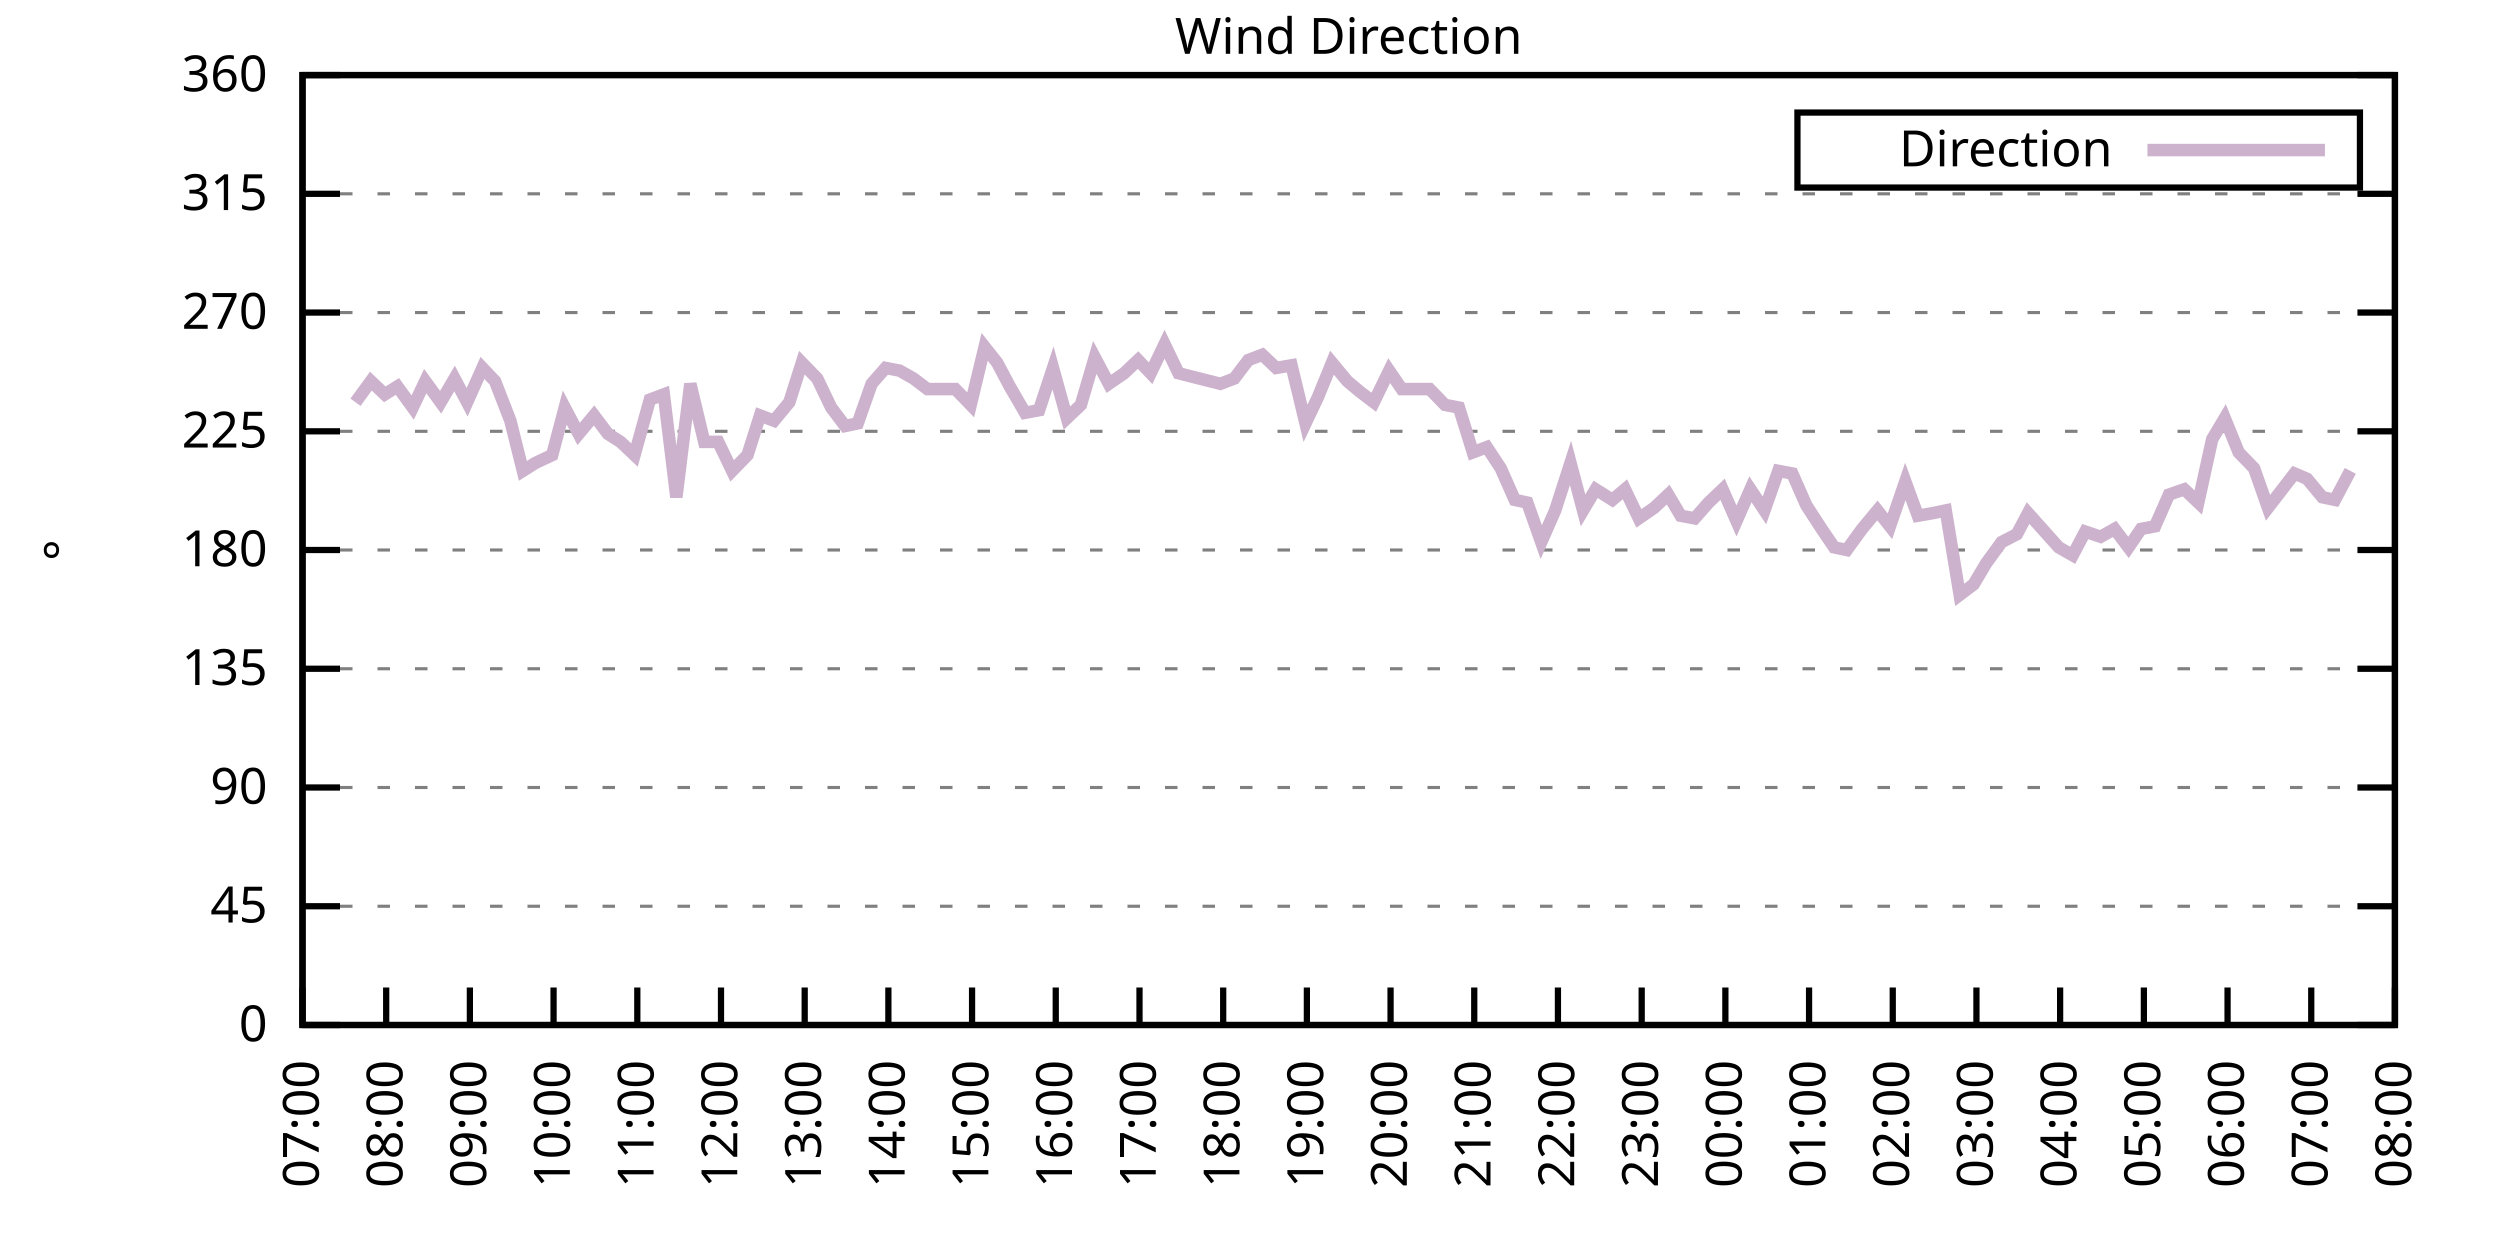
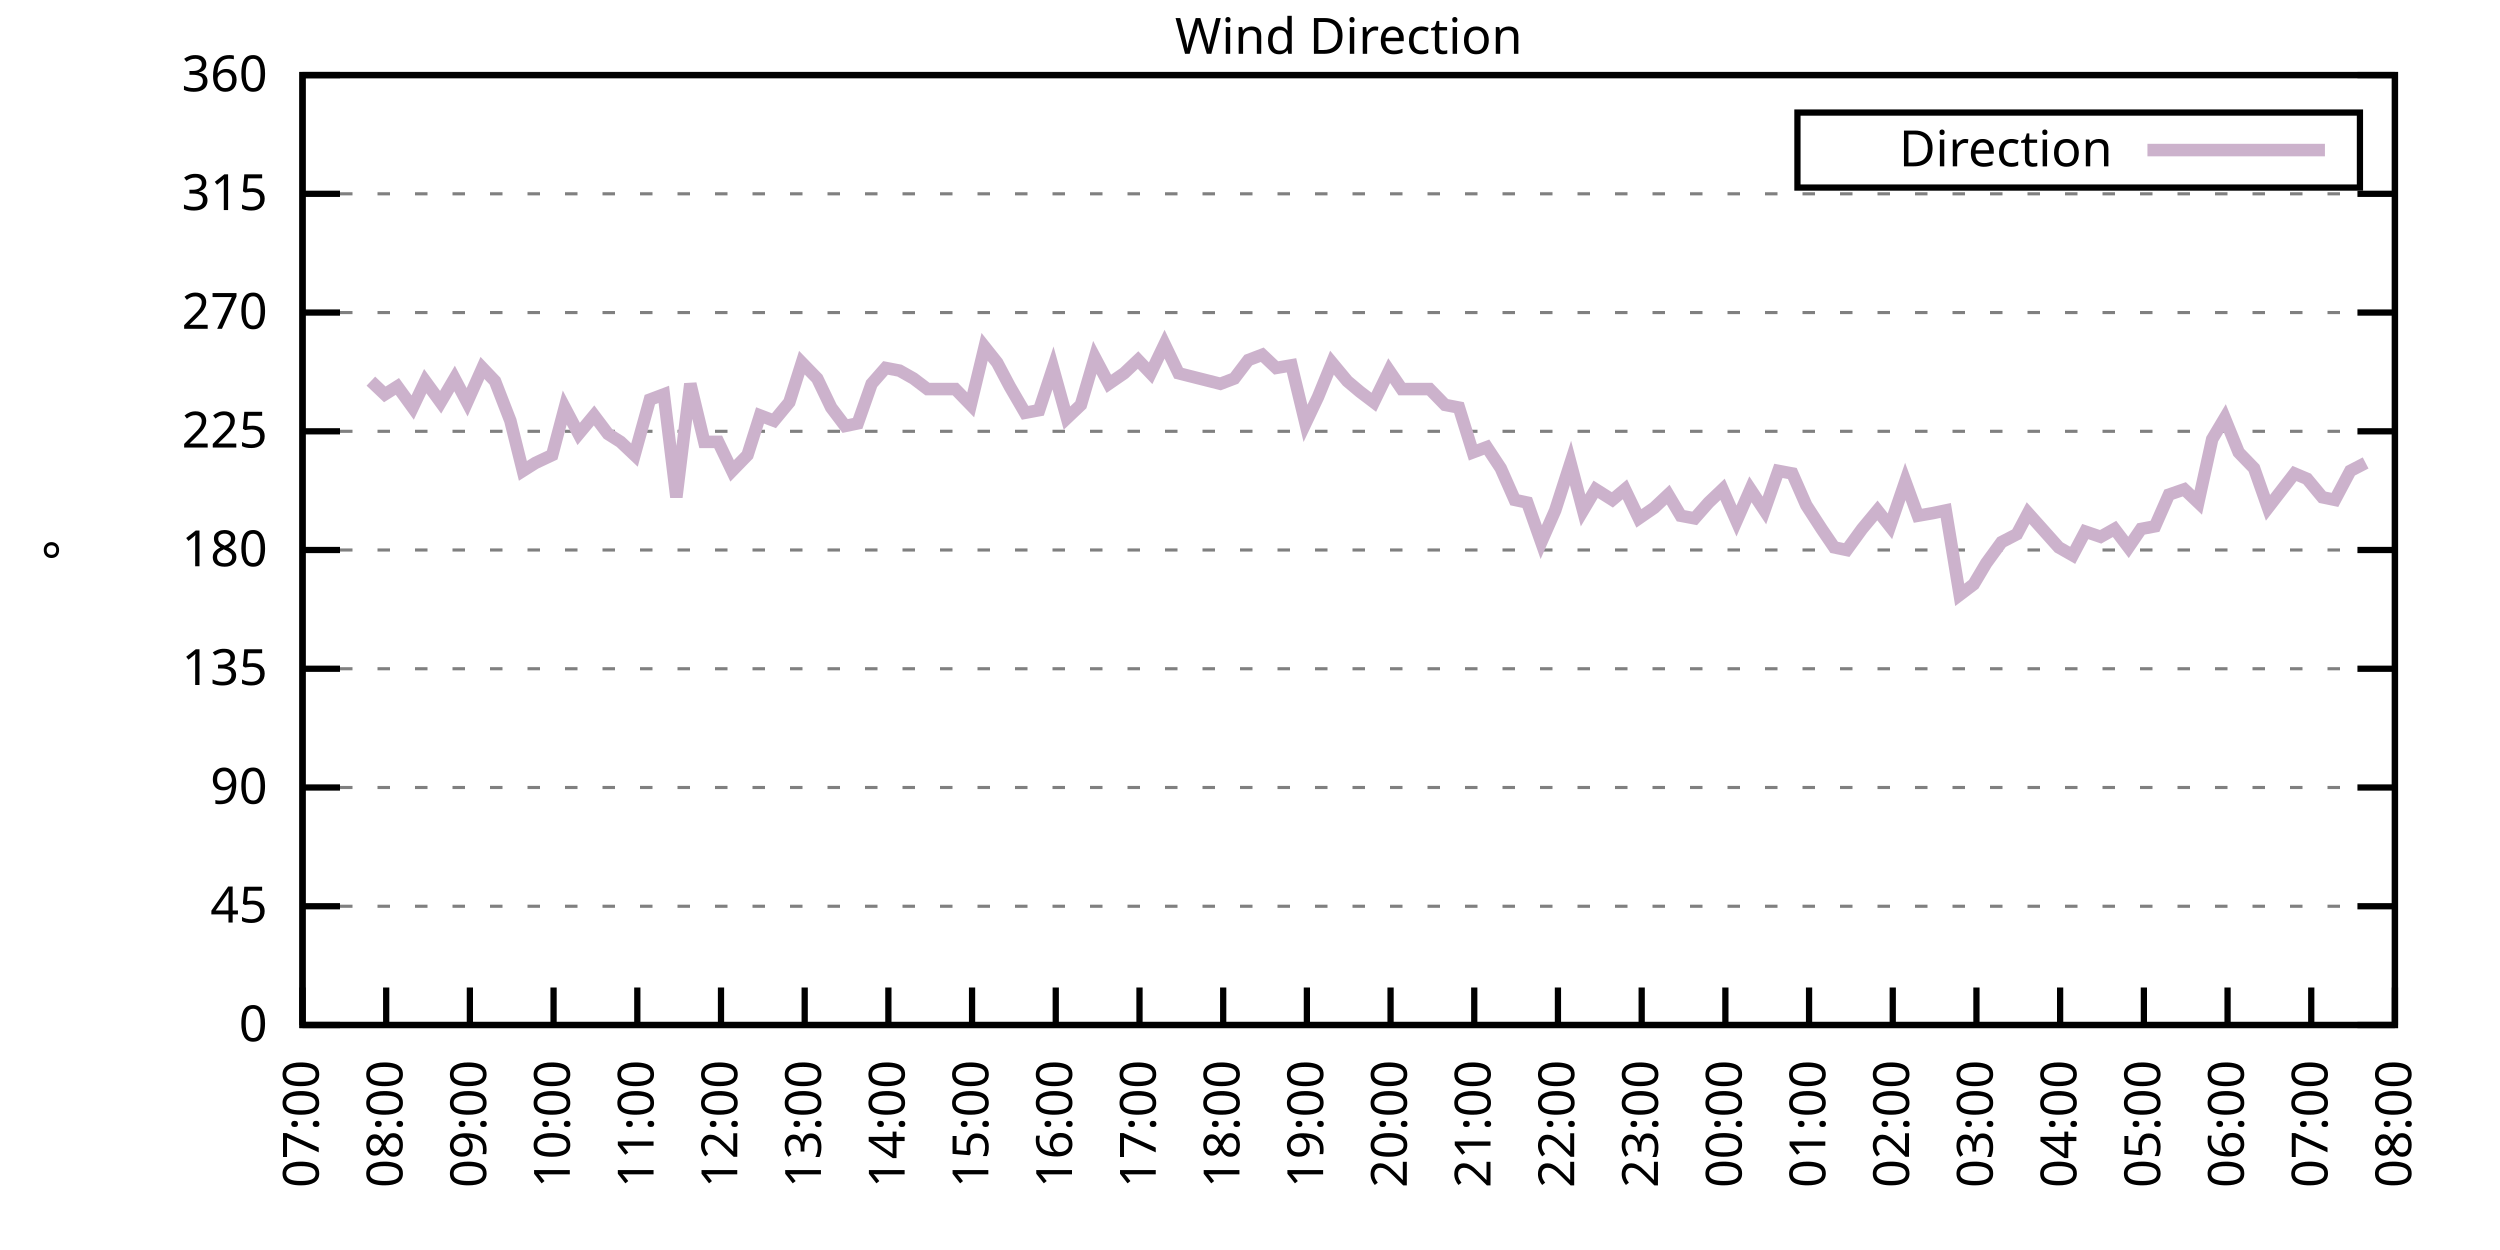
<svg xmlns="http://www.w3.org/2000/svg" xmlns:xlink="http://www.w3.org/1999/xlink" width="400" height="200" viewBox="0 0 400 200">
  <g id="gnuplot_canvas">
    <rect x="0" y="0" width="400" height="200" fill="none" />
    <defs>
      <circle id="gpDot" r="0.5" stroke-width="0.5" stroke="currentColor" />
      <path id="gpPt0" stroke-width="0.333" stroke="currentColor" d="M-1,0 h2 M0,-1 v2" />
      <path id="gpPt1" stroke-width="0.333" stroke="currentColor" d="M-1,-1 L1,1 M1,-1 L-1,1" />
      <path id="gpPt2" stroke-width="0.333" stroke="currentColor" d="M-1,0 L1,0 M0,-1 L0,1 M-1,-1 L1,1 M-1,1 L1,-1" />
      <rect id="gpPt3" stroke-width="0.333" stroke="currentColor" x="-1" y="-1" width="2" height="2" />
      <rect id="gpPt4" stroke-width="0.333" stroke="currentColor" fill="currentColor" x="-1" y="-1" width="2" height="2" />
      <circle id="gpPt5" stroke-width="0.333" stroke="currentColor" cx="0" cy="0" r="1" />
      <use xlink:href="#gpPt5" id="gpPt6" fill="currentColor" stroke="none" />
      <path id="gpPt7" stroke-width="0.333" stroke="currentColor" d="M0,-1.33 L-1.33,0.67 L1.33,0.67 z" />
      <use xlink:href="#gpPt7" id="gpPt8" fill="currentColor" stroke="none" />
      <use xlink:href="#gpPt7" id="gpPt9" stroke="currentColor" transform="rotate(180)" />
      <use xlink:href="#gpPt9" id="gpPt10" fill="currentColor" stroke="none" />
      <use xlink:href="#gpPt3" id="gpPt11" stroke="currentColor" transform="rotate(45)" />
      <use xlink:href="#gpPt11" id="gpPt12" fill="currentColor" stroke="none" />
      <path id="gpPt13" stroke-width="0.333" stroke="currentColor" d="M0,1.330 L1.265,0.411 L0.782,-1.067 L-0.782,-1.076 L-1.265,0.411 z" />
      <use xlink:href="#gpPt13" id="gpPt14" fill="currentColor" stroke="none" />
      <filter id="textbox" filterUnits="objectBoundingBox" x="0" y="0" height="1" width="1">
        <feFlood flood-color="white" flood-opacity="1" result="bgnd" />
        <feComposite in="SourceGraphic" in2="bgnd" operator="atop" />
      </filter>
      <filter id="greybox" filterUnits="objectBoundingBox" x="0" y="0" height="1" width="1">
        <feFlood flood-color="lightgrey" flood-opacity="1" result="grey" />
        <feComposite in="SourceGraphic" in2="grey" operator="atop" />
      </filter>
    </defs>
    <g fill="none" color="white" stroke="currentColor" stroke-width="1.00" stroke-linecap="butt" stroke-linejoin="miter">
</g>
    <g fill="none" color="black" stroke="currentColor" stroke-width="1.00" stroke-linecap="butt" stroke-linejoin="miter">
      <g stroke="none" shape-rendering="crispEdges">
        <polygon fill="rgb(255, 255, 255)" points="48.40,164.00 383.18,164.00 383.18,12.02 48.40,12.02 " />
      </g>
    </g>
    <g fill="none" color="black" stroke="currentColor" stroke-width="1.00" stroke-linecap="butt" stroke-linejoin="miter">
</g>
    <g fill="none" color="black" stroke="black" stroke-width="0.50" stroke-linecap="butt" stroke-linejoin="miter">
</g>
    <g fill="none" color="gray" stroke="currentColor" stroke-width="0.50" stroke-linecap="butt" stroke-linejoin="miter">
      <path stroke="gray" stroke-dasharray="2,4" class="gridline" d="M48.40,164.00 L383.19,164.00  " />
    </g>
    <g fill="none" color="gray" stroke="gray" stroke-width="1.00" stroke-linecap="butt" stroke-linejoin="miter">
</g>
    <g fill="none" color="black" stroke="currentColor" stroke-width="1.00" stroke-linecap="butt" stroke-linejoin="miter">
      <path stroke="black" d="M48.40,164.00 L54.40,164.00 M383.19,164.00 L377.19,164.00  " />
      <g transform="translate(42.80,166.60)" stroke="none" fill="black" font-family="Sans" font-size="8.00" text-anchor="end">
        <text>
          <tspan font-family="Sans"> 0</tspan>
        </text>
      </g>
    </g>
    <g fill="none" color="black" stroke="currentColor" stroke-width="1.00" stroke-linecap="butt" stroke-linejoin="miter">
</g>
    <g fill="none" color="black" stroke="black" stroke-width="0.50" stroke-linecap="butt" stroke-linejoin="miter">
</g>
    <g fill="none" color="gray" stroke="currentColor" stroke-width="0.50" stroke-linecap="butt" stroke-linejoin="miter">
      <path stroke="gray" stroke-dasharray="2,4" class="gridline" d="M48.40,145.00 L383.19,145.00  " />
    </g>
    <g fill="none" color="gray" stroke="gray" stroke-width="1.00" stroke-linecap="butt" stroke-linejoin="miter">
</g>
    <g fill="none" color="black" stroke="currentColor" stroke-width="1.00" stroke-linecap="butt" stroke-linejoin="miter">
      <path stroke="black" d="M48.40,145.00 L54.40,145.00 M383.19,145.00 L377.19,145.00  " />
      <g transform="translate(42.80,147.60)" stroke="none" fill="black" font-family="Sans" font-size="8.00" text-anchor="end">
        <text>
          <tspan font-family="Sans"> 45</tspan>
        </text>
      </g>
    </g>
    <g fill="none" color="black" stroke="currentColor" stroke-width="1.00" stroke-linecap="butt" stroke-linejoin="miter">
</g>
    <g fill="none" color="black" stroke="black" stroke-width="0.50" stroke-linecap="butt" stroke-linejoin="miter">
</g>
    <g fill="none" color="gray" stroke="currentColor" stroke-width="0.50" stroke-linecap="butt" stroke-linejoin="miter">
      <path stroke="gray" stroke-dasharray="2,4" class="gridline" d="M48.40,126.00 L383.19,126.00  " />
    </g>
    <g fill="none" color="gray" stroke="gray" stroke-width="1.00" stroke-linecap="butt" stroke-linejoin="miter">
</g>
    <g fill="none" color="black" stroke="currentColor" stroke-width="1.00" stroke-linecap="butt" stroke-linejoin="miter">
      <path stroke="black" d="M48.40,126.00 L54.40,126.00 M383.19,126.00 L377.19,126.00  " />
      <g transform="translate(42.80,128.60)" stroke="none" fill="black" font-family="Sans" font-size="8.00" text-anchor="end">
        <text>
          <tspan font-family="Sans"> 90</tspan>
        </text>
      </g>
    </g>
    <g fill="none" color="black" stroke="currentColor" stroke-width="1.00" stroke-linecap="butt" stroke-linejoin="miter">
</g>
    <g fill="none" color="black" stroke="black" stroke-width="0.50" stroke-linecap="butt" stroke-linejoin="miter">
</g>
    <g fill="none" color="gray" stroke="currentColor" stroke-width="0.50" stroke-linecap="butt" stroke-linejoin="miter">
      <path stroke="gray" stroke-dasharray="2,4" class="gridline" d="M48.40,107.00 L383.19,107.00  " />
    </g>
    <g fill="none" color="gray" stroke="gray" stroke-width="1.00" stroke-linecap="butt" stroke-linejoin="miter">
</g>
    <g fill="none" color="black" stroke="currentColor" stroke-width="1.00" stroke-linecap="butt" stroke-linejoin="miter">
      <path stroke="black" d="M48.40,107.00 L54.40,107.00 M383.19,107.00 L377.19,107.00  " />
      <g transform="translate(42.80,109.60)" stroke="none" fill="black" font-family="Sans" font-size="8.00" text-anchor="end">
        <text>
          <tspan font-family="Sans"> 135</tspan>
        </text>
      </g>
    </g>
    <g fill="none" color="black" stroke="currentColor" stroke-width="1.00" stroke-linecap="butt" stroke-linejoin="miter">
</g>
    <g fill="none" color="black" stroke="black" stroke-width="0.50" stroke-linecap="butt" stroke-linejoin="miter">
</g>
    <g fill="none" color="gray" stroke="currentColor" stroke-width="0.50" stroke-linecap="butt" stroke-linejoin="miter">
      <path stroke="gray" stroke-dasharray="2,4" class="gridline" d="M48.40,88.00 L383.19,88.00  " />
    </g>
    <g fill="none" color="gray" stroke="gray" stroke-width="1.00" stroke-linecap="butt" stroke-linejoin="miter">
</g>
    <g fill="none" color="black" stroke="currentColor" stroke-width="1.00" stroke-linecap="butt" stroke-linejoin="miter">
      <path stroke="black" d="M48.40,88.00 L54.40,88.00 M383.19,88.00 L377.19,88.00  " />
      <g transform="translate(42.80,90.60)" stroke="none" fill="black" font-family="Sans" font-size="8.00" text-anchor="end">
        <text>
          <tspan font-family="Sans"> 180</tspan>
        </text>
      </g>
    </g>
    <g fill="none" color="black" stroke="currentColor" stroke-width="1.00" stroke-linecap="butt" stroke-linejoin="miter">
</g>
    <g fill="none" color="black" stroke="black" stroke-width="0.50" stroke-linecap="butt" stroke-linejoin="miter">
</g>
    <g fill="none" color="gray" stroke="currentColor" stroke-width="0.50" stroke-linecap="butt" stroke-linejoin="miter">
      <path stroke="gray" stroke-dasharray="2,4" class="gridline" d="M48.40,69.01 L383.19,69.01  " />
    </g>
    <g fill="none" color="gray" stroke="gray" stroke-width="1.00" stroke-linecap="butt" stroke-linejoin="miter">
</g>
    <g fill="none" color="black" stroke="currentColor" stroke-width="1.00" stroke-linecap="butt" stroke-linejoin="miter">
      <path stroke="black" d="M48.40,69.01 L54.40,69.01 M383.19,69.01 L377.19,69.01  " />
      <g transform="translate(42.80,71.61)" stroke="none" fill="black" font-family="Sans" font-size="8.00" text-anchor="end">
        <text>
          <tspan font-family="Sans"> 225</tspan>
        </text>
      </g>
    </g>
    <g fill="none" color="black" stroke="currentColor" stroke-width="1.00" stroke-linecap="butt" stroke-linejoin="miter">
</g>
    <g fill="none" color="black" stroke="black" stroke-width="0.50" stroke-linecap="butt" stroke-linejoin="miter">
</g>
    <g fill="none" color="gray" stroke="currentColor" stroke-width="0.50" stroke-linecap="butt" stroke-linejoin="miter">
      <path stroke="gray" stroke-dasharray="2,4" class="gridline" d="M48.40,50.01 L383.19,50.01  " />
    </g>
    <g fill="none" color="gray" stroke="gray" stroke-width="1.00" stroke-linecap="butt" stroke-linejoin="miter">
</g>
    <g fill="none" color="black" stroke="currentColor" stroke-width="1.00" stroke-linecap="butt" stroke-linejoin="miter">
      <path stroke="black" d="M48.40,50.01 L54.40,50.01 M383.19,50.01 L377.19,50.01  " />
      <g transform="translate(42.80,52.61)" stroke="none" fill="black" font-family="Sans" font-size="8.00" text-anchor="end">
        <text>
          <tspan font-family="Sans"> 270</tspan>
        </text>
      </g>
    </g>
    <g fill="none" color="black" stroke="currentColor" stroke-width="1.00" stroke-linecap="butt" stroke-linejoin="miter">
</g>
    <g fill="none" color="black" stroke="black" stroke-width="0.50" stroke-linecap="butt" stroke-linejoin="miter">
</g>
    <g fill="none" color="gray" stroke="currentColor" stroke-width="0.50" stroke-linecap="butt" stroke-linejoin="miter">
      <path stroke="gray" stroke-dasharray="2,4" class="gridline" d="M48.40,31.01 L383.19,31.01  " />
    </g>
    <g fill="none" color="gray" stroke="gray" stroke-width="1.00" stroke-linecap="butt" stroke-linejoin="miter">
</g>
    <g fill="none" color="black" stroke="currentColor" stroke-width="1.00" stroke-linecap="butt" stroke-linejoin="miter">
      <path stroke="black" d="M48.40,31.01 L54.40,31.01 M383.19,31.01 L377.19,31.01  " />
      <g transform="translate(42.80,33.61)" stroke="none" fill="black" font-family="Sans" font-size="8.00" text-anchor="end">
        <text>
          <tspan font-family="Sans"> 315</tspan>
        </text>
      </g>
    </g>
    <g fill="none" color="black" stroke="currentColor" stroke-width="1.00" stroke-linecap="butt" stroke-linejoin="miter">
</g>
    <g fill="none" color="black" stroke="black" stroke-width="0.50" stroke-linecap="butt" stroke-linejoin="miter">
</g>
    <g fill="none" color="gray" stroke="currentColor" stroke-width="0.50" stroke-linecap="butt" stroke-linejoin="miter">
      <path stroke="gray" stroke-dasharray="2,4" class="gridline" d="M48.40,12.01 L383.19,12.01  " />
    </g>
    <g fill="none" color="gray" stroke="gray" stroke-width="1.00" stroke-linecap="butt" stroke-linejoin="miter">
</g>
    <g fill="none" color="black" stroke="currentColor" stroke-width="1.00" stroke-linecap="butt" stroke-linejoin="miter">
      <path stroke="black" d="M48.40,12.01 L54.40,12.01 M383.19,12.01 L377.19,12.01  " />
      <g transform="translate(42.80,14.61)" stroke="none" fill="black" font-family="Sans" font-size="8.00" text-anchor="end">
        <text>
          <tspan font-family="Sans"> 360</tspan>
        </text>
      </g>
    </g>
    <g fill="none" color="black" stroke="currentColor" stroke-width="1.00" stroke-linecap="butt" stroke-linejoin="miter">
      <path stroke="black" d="M48.40,164.00 L48.40,158.00  " />
      <g transform="translate(51.00,169.60) rotate(270.00)" stroke="none" fill="black" font-family="Sans" font-size="8.00" text-anchor="end">
        <text>
          <tspan font-family="Sans">07:00</tspan>
        </text>
      </g>
    </g>
    <g fill="none" color="black" stroke="currentColor" stroke-width="1.00" stroke-linecap="butt" stroke-linejoin="miter">
      <path stroke="black" d="M61.79,164.00 L61.79,158.00  " />
      <g transform="translate(64.39,169.60) rotate(270.00)" stroke="none" fill="black" font-family="Sans" font-size="8.00" text-anchor="end">
        <text>
          <tspan font-family="Sans">08:00</tspan>
        </text>
      </g>
    </g>
    <g fill="none" color="black" stroke="currentColor" stroke-width="1.00" stroke-linecap="butt" stroke-linejoin="miter">
      <path stroke="black" d="M75.18,164.00 L75.18,158.00  " />
      <g transform="translate(77.78,169.60) rotate(270.00)" stroke="none" fill="black" font-family="Sans" font-size="8.00" text-anchor="end">
        <text>
          <tspan font-family="Sans">09:00</tspan>
        </text>
      </g>
    </g>
    <g fill="none" color="black" stroke="currentColor" stroke-width="1.00" stroke-linecap="butt" stroke-linejoin="miter">
      <path stroke="black" d="M88.57,164.00 L88.57,158.00  " />
      <g transform="translate(91.17,169.60) rotate(270.00)" stroke="none" fill="black" font-family="Sans" font-size="8.00" text-anchor="end">
        <text>
          <tspan font-family="Sans">10:00</tspan>
        </text>
      </g>
    </g>
    <g fill="none" color="black" stroke="currentColor" stroke-width="1.00" stroke-linecap="butt" stroke-linejoin="miter">
      <path stroke="black" d="M101.97,164.00 L101.97,158.00  " />
      <g transform="translate(104.57,169.60) rotate(270.00)" stroke="none" fill="black" font-family="Sans" font-size="8.00" text-anchor="end">
        <text>
          <tspan font-family="Sans">11:00</tspan>
        </text>
      </g>
    </g>
    <g fill="none" color="black" stroke="currentColor" stroke-width="1.00" stroke-linecap="butt" stroke-linejoin="miter">
      <path stroke="black" d="M115.36,164.00 L115.36,158.00  " />
      <g transform="translate(117.96,169.60) rotate(270.00)" stroke="none" fill="black" font-family="Sans" font-size="8.00" text-anchor="end">
        <text>
          <tspan font-family="Sans">12:00</tspan>
        </text>
      </g>
    </g>
    <g fill="none" color="black" stroke="currentColor" stroke-width="1.00" stroke-linecap="butt" stroke-linejoin="miter">
      <path stroke="black" d="M128.75,164.00 L128.75,158.00  " />
      <g transform="translate(131.35,169.60) rotate(270.00)" stroke="none" fill="black" font-family="Sans" font-size="8.00" text-anchor="end">
        <text>
          <tspan font-family="Sans">13:00</tspan>
        </text>
      </g>
    </g>
    <g fill="none" color="black" stroke="currentColor" stroke-width="1.00" stroke-linecap="butt" stroke-linejoin="miter">
      <path stroke="black" d="M142.14,164.00 L142.14,158.00  " />
      <g transform="translate(144.74,169.60) rotate(270.00)" stroke="none" fill="black" font-family="Sans" font-size="8.00" text-anchor="end">
        <text>
          <tspan font-family="Sans">14:00</tspan>
        </text>
      </g>
    </g>
    <g fill="none" color="black" stroke="currentColor" stroke-width="1.00" stroke-linecap="butt" stroke-linejoin="miter">
      <path stroke="black" d="M155.53,164.00 L155.53,158.00  " />
      <g transform="translate(158.13,169.60) rotate(270.00)" stroke="none" fill="black" font-family="Sans" font-size="8.00" text-anchor="end">
        <text>
          <tspan font-family="Sans">15:00</tspan>
        </text>
      </g>
    </g>
    <g fill="none" color="black" stroke="currentColor" stroke-width="1.00" stroke-linecap="butt" stroke-linejoin="miter">
      <path stroke="black" d="M168.92,164.00 L168.92,158.00  " />
      <g transform="translate(171.52,169.60) rotate(270.00)" stroke="none" fill="black" font-family="Sans" font-size="8.00" text-anchor="end">
        <text>
          <tspan font-family="Sans">16:00</tspan>
        </text>
      </g>
    </g>
    <g fill="none" color="black" stroke="currentColor" stroke-width="1.00" stroke-linecap="butt" stroke-linejoin="miter">
      <path stroke="black" d="M182.32,164.00 L182.32,158.00  " />
      <g transform="translate(184.92,169.60) rotate(270.00)" stroke="none" fill="black" font-family="Sans" font-size="8.00" text-anchor="end">
        <text>
          <tspan font-family="Sans">17:00</tspan>
        </text>
      </g>
    </g>
    <g fill="none" color="black" stroke="currentColor" stroke-width="1.00" stroke-linecap="butt" stroke-linejoin="miter">
      <path stroke="black" d="M195.71,164.00 L195.71,158.00  " />
      <g transform="translate(198.31,169.60) rotate(270.00)" stroke="none" fill="black" font-family="Sans" font-size="8.00" text-anchor="end">
        <text>
          <tspan font-family="Sans">18:00</tspan>
        </text>
      </g>
    </g>
    <g fill="none" color="black" stroke="currentColor" stroke-width="1.00" stroke-linecap="butt" stroke-linejoin="miter">
      <path stroke="black" d="M209.10,164.00 L209.10,158.00  " />
      <g transform="translate(211.70,169.60) rotate(270.00)" stroke="none" fill="black" font-family="Sans" font-size="8.00" text-anchor="end">
        <text>
          <tspan font-family="Sans">19:00</tspan>
        </text>
      </g>
    </g>
    <g fill="none" color="black" stroke="currentColor" stroke-width="1.00" stroke-linecap="butt" stroke-linejoin="miter">
      <path stroke="black" d="M222.49,164.00 L222.49,158.00  " />
      <g transform="translate(225.09,169.60) rotate(270.00)" stroke="none" fill="black" font-family="Sans" font-size="8.00" text-anchor="end">
        <text>
          <tspan font-family="Sans">20:00</tspan>
        </text>
      </g>
    </g>
    <g fill="none" color="black" stroke="currentColor" stroke-width="1.00" stroke-linecap="butt" stroke-linejoin="miter">
      <path stroke="black" d="M235.88,164.00 L235.88,158.00  " />
      <g transform="translate(238.48,169.60) rotate(270.00)" stroke="none" fill="black" font-family="Sans" font-size="8.00" text-anchor="end">
        <text>
          <tspan font-family="Sans">21:00</tspan>
        </text>
      </g>
    </g>
    <g fill="none" color="black" stroke="currentColor" stroke-width="1.00" stroke-linecap="butt" stroke-linejoin="miter">
      <path stroke="black" d="M249.27,164.00 L249.27,158.00  " />
      <g transform="translate(251.87,169.60) rotate(270.00)" stroke="none" fill="black" font-family="Sans" font-size="8.00" text-anchor="end">
        <text>
          <tspan font-family="Sans">22:00</tspan>
        </text>
      </g>
    </g>
    <g fill="none" color="black" stroke="currentColor" stroke-width="1.00" stroke-linecap="butt" stroke-linejoin="miter">
      <path stroke="black" d="M262.67,164.00 L262.67,158.00  " />
      <g transform="translate(265.27,169.60) rotate(270.00)" stroke="none" fill="black" font-family="Sans" font-size="8.00" text-anchor="end">
        <text>
          <tspan font-family="Sans">23:00</tspan>
        </text>
      </g>
    </g>
    <g fill="none" color="black" stroke="currentColor" stroke-width="1.00" stroke-linecap="butt" stroke-linejoin="miter">
      <path stroke="black" d="M276.06,164.00 L276.06,158.00  " />
      <g transform="translate(278.66,169.60) rotate(270.00)" stroke="none" fill="black" font-family="Sans" font-size="8.00" text-anchor="end">
        <text>
          <tspan font-family="Sans">00:00</tspan>
        </text>
      </g>
    </g>
    <g fill="none" color="black" stroke="currentColor" stroke-width="1.00" stroke-linecap="butt" stroke-linejoin="miter">
      <path stroke="black" d="M289.45,164.00 L289.45,158.00  " />
      <g transform="translate(292.05,169.60) rotate(270.00)" stroke="none" fill="black" font-family="Sans" font-size="8.00" text-anchor="end">
        <text>
          <tspan font-family="Sans">01:00</tspan>
        </text>
      </g>
    </g>
    <g fill="none" color="black" stroke="currentColor" stroke-width="1.00" stroke-linecap="butt" stroke-linejoin="miter">
      <path stroke="black" d="M302.84,164.00 L302.84,158.00  " />
      <g transform="translate(305.44,169.60) rotate(270.00)" stroke="none" fill="black" font-family="Sans" font-size="8.00" text-anchor="end">
        <text>
          <tspan font-family="Sans">02:00</tspan>
        </text>
      </g>
    </g>
    <g fill="none" color="black" stroke="currentColor" stroke-width="1.00" stroke-linecap="butt" stroke-linejoin="miter">
      <path stroke="black" d="M316.23,164.00 L316.23,158.00  " />
      <g transform="translate(318.83,169.60) rotate(270.00)" stroke="none" fill="black" font-family="Sans" font-size="8.00" text-anchor="end">
        <text>
          <tspan font-family="Sans">03:00</tspan>
        </text>
      </g>
    </g>
    <g fill="none" color="black" stroke="currentColor" stroke-width="1.00" stroke-linecap="butt" stroke-linejoin="miter">
      <path stroke="black" d="M329.62,164.00 L329.62,158.00  " />
      <g transform="translate(332.22,169.60) rotate(270.00)" stroke="none" fill="black" font-family="Sans" font-size="8.00" text-anchor="end">
        <text>
          <tspan font-family="Sans">04:00</tspan>
        </text>
      </g>
    </g>
    <g fill="none" color="black" stroke="currentColor" stroke-width="1.00" stroke-linecap="butt" stroke-linejoin="miter">
      <path stroke="black" d="M343.02,164.00 L343.02,158.00  " />
      <g transform="translate(345.62,169.60) rotate(270.00)" stroke="none" fill="black" font-family="Sans" font-size="8.00" text-anchor="end">
        <text>
          <tspan font-family="Sans">05:00</tspan>
        </text>
      </g>
    </g>
    <g fill="none" color="black" stroke="currentColor" stroke-width="1.00" stroke-linecap="butt" stroke-linejoin="miter">
      <path stroke="black" d="M356.41,164.00 L356.41,158.00  " />
      <g transform="translate(359.01,169.60) rotate(270.00)" stroke="none" fill="black" font-family="Sans" font-size="8.00" text-anchor="end">
        <text>
          <tspan font-family="Sans">06:00</tspan>
        </text>
      </g>
    </g>
    <g fill="none" color="black" stroke="currentColor" stroke-width="1.00" stroke-linecap="butt" stroke-linejoin="miter">
      <path stroke="black" d="M369.80,164.00 L369.80,158.00  " />
      <g transform="translate(372.40,169.60) rotate(270.00)" stroke="none" fill="black" font-family="Sans" font-size="8.00" text-anchor="end">
        <text>
          <tspan font-family="Sans">07:00</tspan>
        </text>
      </g>
    </g>
    <g fill="none" color="black" stroke="currentColor" stroke-width="1.00" stroke-linecap="butt" stroke-linejoin="miter">
      <path stroke="black" d="M383.19,164.00 L383.19,158.00  " />
      <g transform="translate(385.79,169.60) rotate(270.00)" stroke="none" fill="black" font-family="Sans" font-size="8.00" text-anchor="end">
        <text>
          <tspan font-family="Sans">08:00</tspan>
        </text>
      </g>
    </g>
    <g fill="none" color="black" stroke="currentColor" stroke-width="1.00" stroke-linecap="butt" stroke-linejoin="miter">
</g>
    <g fill="none" color="black" stroke="currentColor" stroke-width="1.00" stroke-linecap="butt" stroke-linejoin="miter">
      <path stroke="black" d="M48.40,12.01 L48.40,164.00 L383.19,164.00 L383.19,12.01 L48.40,12.01 Z  " />
    </g>
    <g fill="none" color="black" stroke="currentColor" stroke-width="1.00" stroke-linecap="butt" stroke-linejoin="miter">
</g>
    <g fill="none" color="black" stroke="currentColor" stroke-width="1.00" stroke-linecap="butt" stroke-linejoin="miter">
      <path stroke="black" d="M287.59,30.01 L287.59,18.01 L377.59,18.01 L377.59,30.01 L287.59,30.01 Z  " />
    </g>
    <g id="Wind_direction_plot_1">
      <g fill="none" color="white" stroke="black" stroke-width="2.00" stroke-linecap="butt" stroke-linejoin="miter">
</g>
      <g fill="none" color="black" stroke="currentColor" stroke-width="2.00" stroke-linecap="butt" stroke-linejoin="miter">
        <g transform="translate(337.99,26.61)" stroke="none" fill="black" font-family="Sans" font-size="8.00" text-anchor="end">
          <text>
            <tspan font-family="Sans">Direction</tspan>
          </text>
        </g>
      </g>
      <g fill="none" color="black" stroke="currentColor" stroke-width="2.00" stroke-linecap="butt" stroke-linejoin="miter">
-         <path stroke="rgb(204, 178, 204)" d="M343.59,24.01 L371.99,24.01 M56.88,64.36 L59.34,60.98 L61.57,63.10 L63.58,61.83 L66.03,65.21 L68.04,60.98   L70.50,64.36 L72.73,60.56 L74.74,64.36 L77.19,58.87 L79.20,60.98 L81.66,67.32 L83.66,75.34 L85.67,74.07   L88.35,72.81 L90.36,65.21 L92.59,69.43 L95.05,66.47 L97.28,69.43 L99.29,70.70 L101.52,72.81 L103.98,63.94   L106.21,63.10 L108.22,79.56 L110.45,61.41 L112.68,70.70 L114.91,70.70 L117.14,75.34 L119.60,72.81 L121.61,66.47   L123.84,67.32 L126.29,64.36 L128.30,58.03 L130.76,60.56 L132.99,65.21 L135.22,68.16 L137.23,67.74 L139.46,61.41   L141.69,58.87 L143.93,59.30 L146.16,60.56 L148.39,62.25 L152.85,62.25 L155.31,64.78 L157.54,55.50 L159.55,58.03   L161.56,61.83 L164.01,66.05 L166.25,65.63 L168.48,58.87 L170.71,66.90 L172.94,64.78 L175.17,57.18 L177.41,61.41   L179.86,59.72 L182.09,57.61 L184.10,59.72 L186.33,55.07 L188.57,59.72 L195.26,61.41 L197.49,60.56 L199.73,57.61   L201.96,56.76 L204.19,58.87 L206.64,58.45 L208.88,67.74 L210.88,63.52 L213.12,58.03 L215.57,60.98 L217.58,62.67   L219.81,64.36 L222.27,59.30 L224.28,62.25 L226.73,62.25 L228.74,62.25 L231.20,64.78 L233.43,65.21 L235.66,72.38   L237.89,71.54 L240.12,74.92 L242.36,79.98 L244.36,80.41 L246.60,86.74 L248.83,81.67 L251.28,74.07 L253.29,81.67   L255.30,78.29 L257.98,79.98 L259.99,78.29 L262.22,82.94 L264.67,81.25 L266.91,79.14 L268.92,82.52 L271.15,82.94   L273.38,80.41 L275.61,78.29 L277.84,83.36 L280.07,78.29 L282.31,81.67 L284.54,75.34 L286.77,75.76 L289.00,80.83   L291.46,84.63 L293.47,87.58 L295.48,88.00 L297.93,84.63 L300.39,81.67 L302.39,84.21 L304.85,77.03 L306.86,82.52   L309.31,82.09 L311.32,81.67 L313.55,95.18 L315.79,93.49 L317.79,90.12 L320.25,86.74 L322.70,85.47 L324.49,82.09   L329.40,87.58 L331.63,88.85 L333.64,85.05 L336.10,85.89 L338.33,84.63 L340.56,87.58 L342.57,84.63 L344.80,84.21   L347.03,79.14 L349.49,78.29 L351.72,80.41 L353.95,70.27 L355.96,66.90 L358.19,72.38 L360.65,74.92 L362.88,81.25   L367.12,75.76 L369.13,76.61 L371.58,79.56 L373.59,79.98 L376.05,75.34  " />
+         <path stroke="rgb(204, 178, 204)" d="M343.59,24.01 L371.99,24.01 M59.34,60.98 L61.57,63.10 L63.58,61.83 L66.03,65.21 L68.04,60.98 L70.50,64.36   L72.73,60.56 L74.74,64.36 L77.19,58.87 L79.20,60.98 L81.66,67.32 L83.66,75.34 L85.67,74.07 L88.35,72.81   L90.36,65.21 L92.59,69.43 L95.05,66.47 L97.28,69.43 L99.29,70.70 L101.52,72.81 L103.98,63.94 L106.21,63.10   L108.22,79.56 L110.45,61.41 L112.68,70.70 L114.91,70.70 L117.14,75.34 L119.60,72.81 L121.61,66.47 L123.84,67.32   L126.29,64.36 L128.30,58.03 L130.76,60.56 L132.99,65.21 L135.22,68.16 L137.23,67.74 L139.46,61.41 L141.69,58.87   L143.93,59.30 L146.16,60.56 L148.39,62.25 L152.85,62.25 L155.31,64.78 L157.54,55.50 L159.55,58.03 L161.56,61.83   L164.01,66.05 L166.25,65.63 L168.48,58.87 L170.71,66.90 L172.94,64.78 L175.17,57.18 L177.41,61.41 L179.86,59.72   L182.09,57.61 L184.10,59.72 L186.33,55.07 L188.57,59.72 L195.26,61.41 L197.49,60.56 L199.73,57.61 L201.96,56.76   L204.19,58.87 L206.64,58.45 L208.88,67.74 L210.88,63.52 L213.12,58.03 L215.57,60.98 L217.58,62.67 L219.81,64.36   L222.27,59.30 L224.28,62.25 L226.73,62.25 L228.74,62.25 L231.20,64.78 L233.43,65.21 L235.66,72.38 L237.89,71.54   L240.12,74.92 L242.36,79.98 L244.36,80.41 L246.60,86.74 L248.83,81.67 L251.28,74.07 L253.29,81.67 L255.30,78.29   L257.98,79.98 L259.99,78.29 L262.22,82.94 L264.67,81.25 L266.91,79.14 L268.92,82.52 L271.15,82.94 L273.38,80.41   L275.61,78.29 L277.84,83.36 L280.07,78.29 L282.31,81.67 L284.54,75.34 L286.77,75.76 L289.00,80.83 L291.46,84.63   L293.47,87.58 L295.48,88.00 L297.93,84.63 L300.39,81.67 L302.39,84.21 L304.85,77.03 L306.86,82.52 L309.31,82.09   L311.32,81.67 L313.55,95.18 L315.79,93.49 L317.79,90.12 L320.25,86.74 L322.70,85.47 L324.49,82.09 L329.40,87.58   L331.63,88.85 L333.64,85.05 L336.10,85.89 L338.33,84.63 L340.56,87.58 L342.57,84.63 L344.80,84.21 L347.03,79.14   L349.49,78.29 L351.72,80.41 L353.95,70.27 L355.96,66.90 L358.19,72.38 L360.65,74.92 L362.88,81.25 L367.12,75.76   L369.13,76.61 L371.58,79.56 L373.59,79.98 L376.05,75.34 L378.50,74.07  " />
      </g>
    </g>
    <g fill="none" color="black" stroke="currentColor" stroke-width="2.00" stroke-linecap="butt" stroke-linejoin="miter">
</g>
    <g fill="none" color="black" stroke="black" stroke-width="1.00" stroke-linecap="butt" stroke-linejoin="miter">
</g>
    <g fill="none" color="black" stroke="currentColor" stroke-width="1.00" stroke-linecap="butt" stroke-linejoin="miter">
      <path stroke="black" d="M48.40,12.01 L48.40,164.00 L383.19,164.00 L383.19,12.01 L48.40,12.01 Z  " />
      <g transform="translate(12.80,88.01) rotate(270.00)" stroke="none" fill="black" font-family="Sans" font-size="8.00" text-anchor="middle">
        <text>
          <tspan font-family="Sans">°</tspan>
        </text>
      </g>
    </g>
    <g fill="none" color="black" stroke="currentColor" stroke-width="1.00" stroke-linecap="butt" stroke-linejoin="miter">
</g>
    <g fill="none" color="black" stroke="currentColor" stroke-width="1.00" stroke-linecap="butt" stroke-linejoin="miter">
      <g transform="translate(215.79,8.61)" stroke="none" fill="black" font-family="Sans" font-size="8.00" text-anchor="middle">
        <text>
          <tspan font-family="Sans">Wind Direction</tspan>
        </text>
      </g>
    </g>
    <g fill="none" color="black" stroke="currentColor" stroke-width="1.00" stroke-linecap="butt" stroke-linejoin="miter">
</g>
  </g>
</svg>
